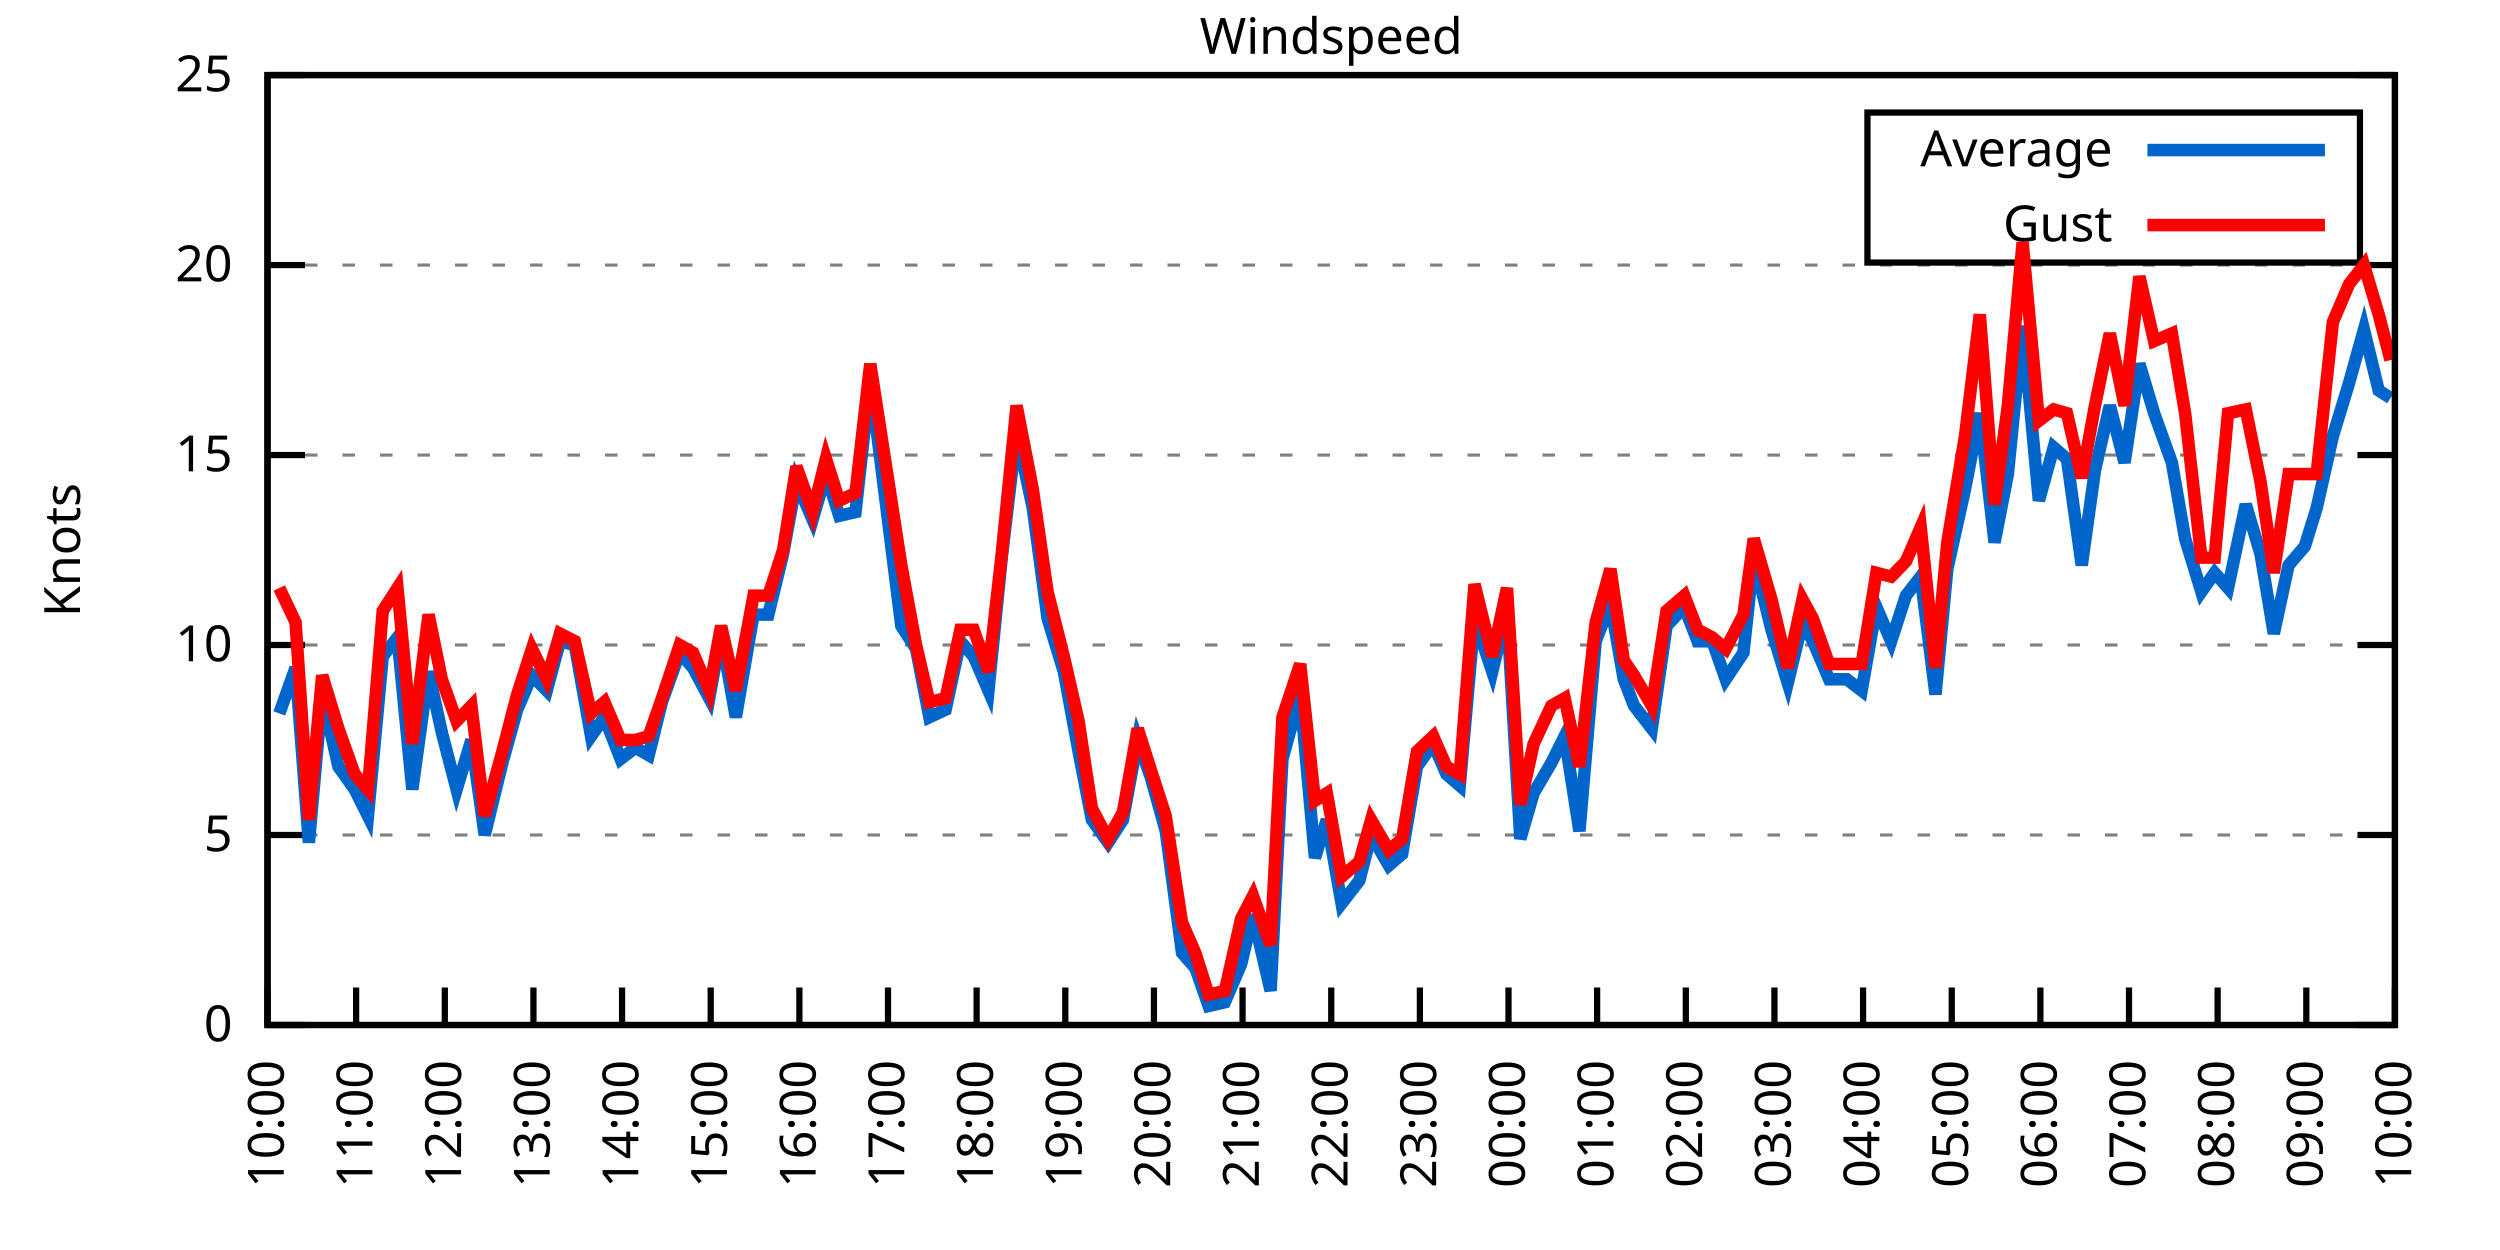
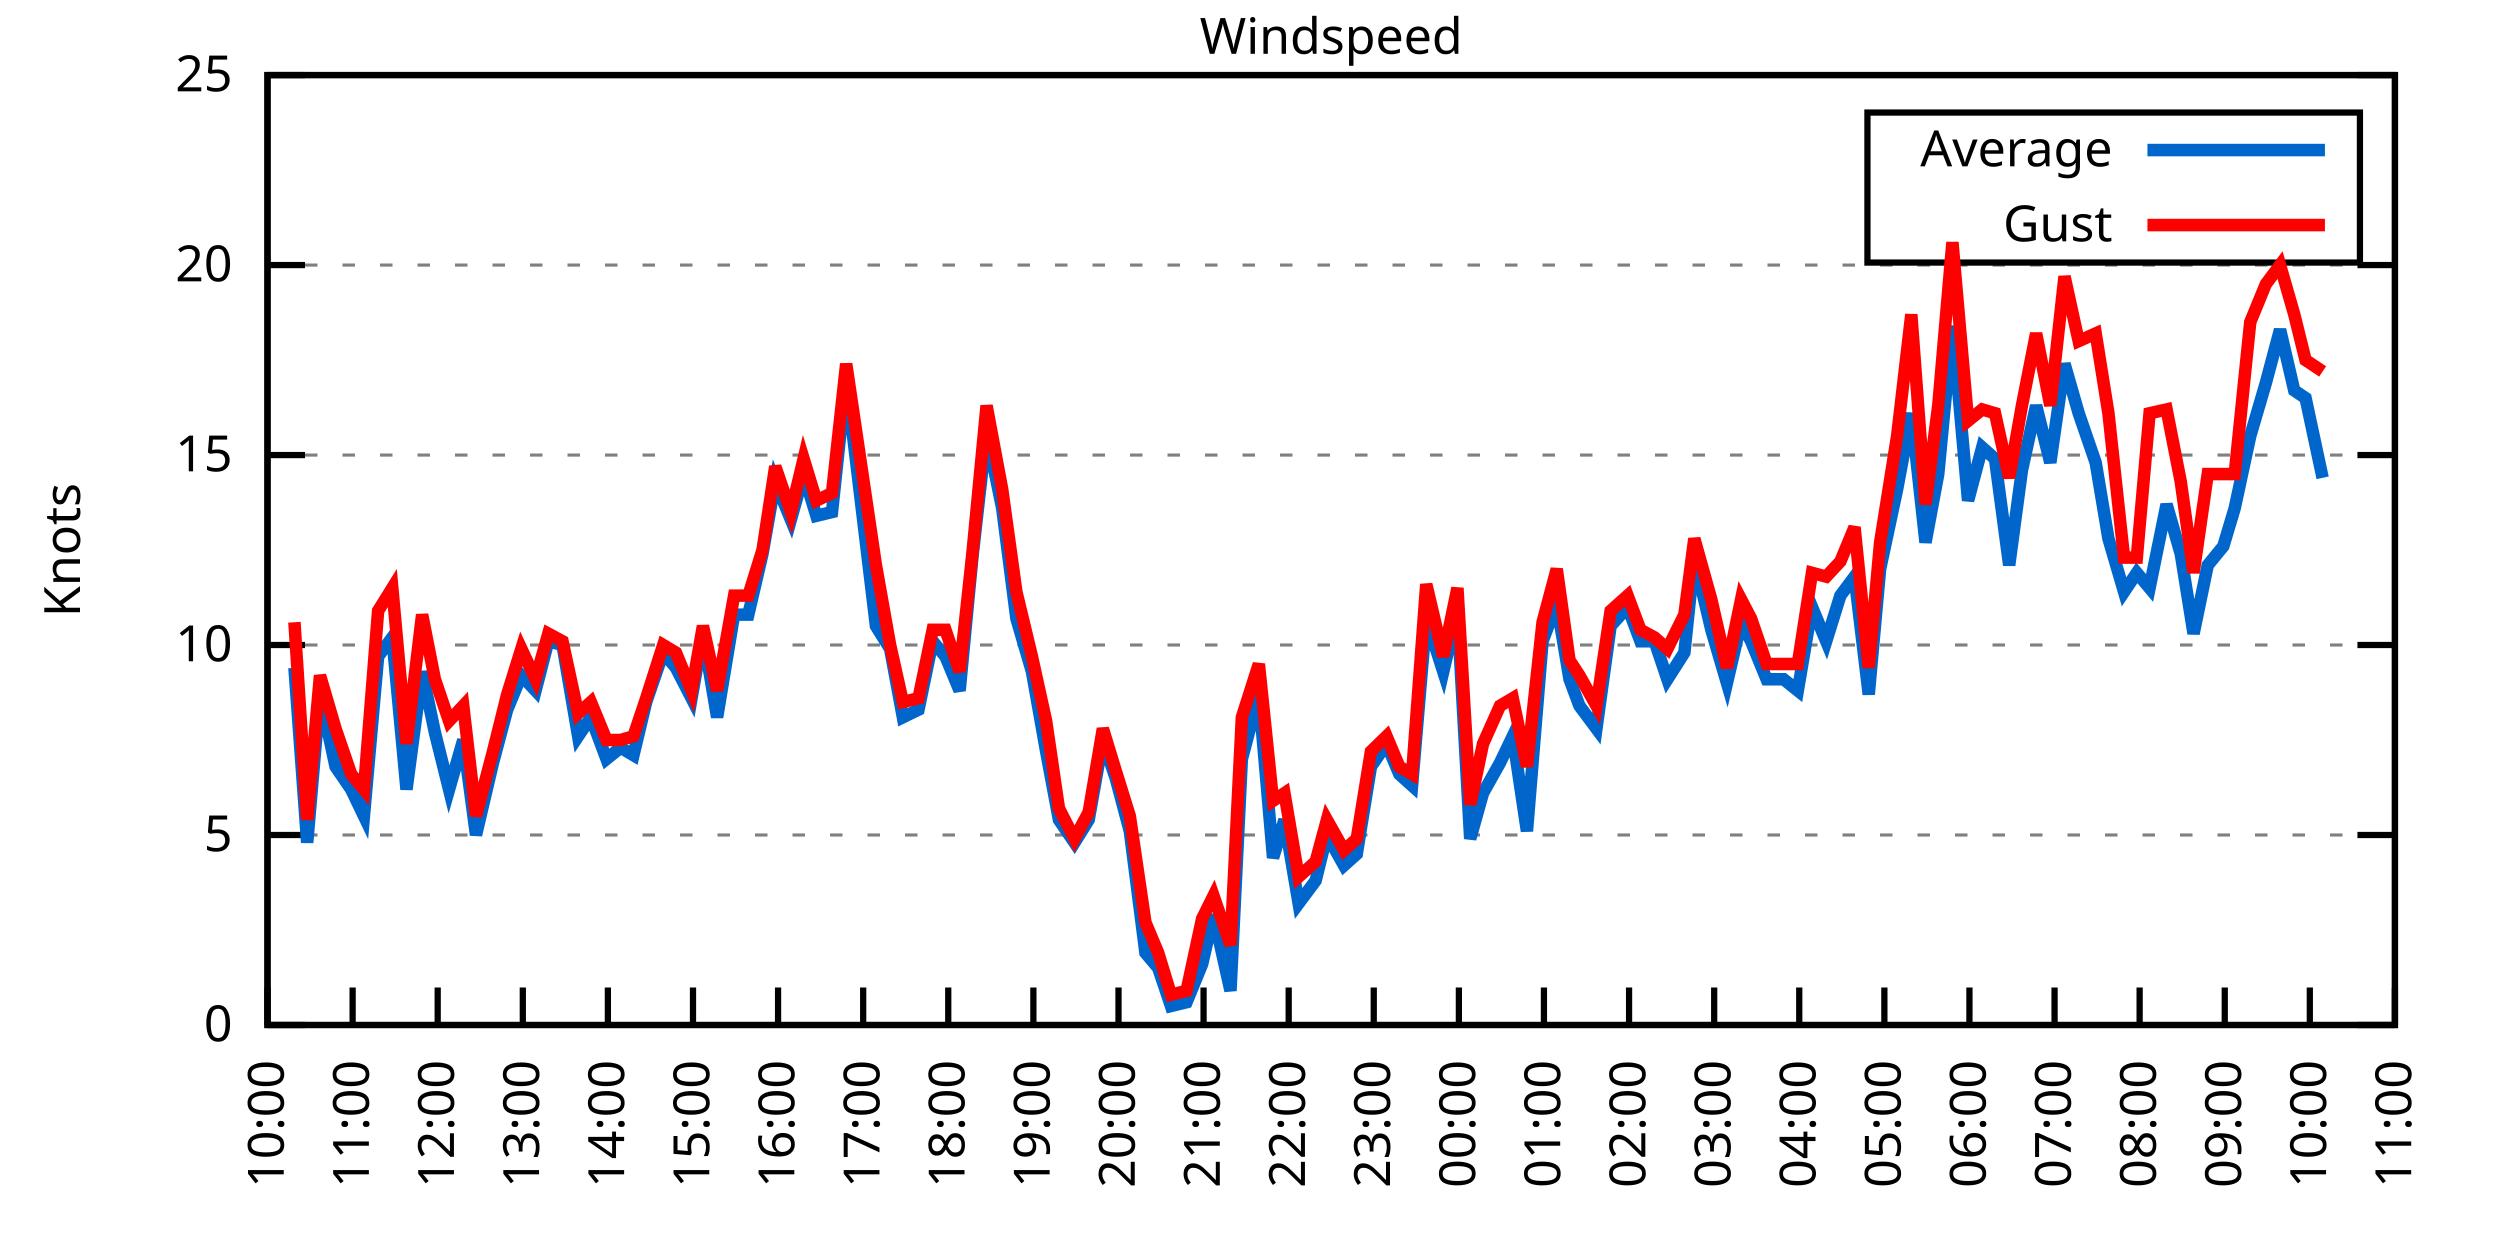
<svg xmlns="http://www.w3.org/2000/svg" xmlns:xlink="http://www.w3.org/1999/xlink" width="400" height="200" viewBox="0 0 400 200">
  <g id="gnuplot_canvas">
    <rect x="0" y="0" width="400" height="200" fill="none" />
    <defs>
      <circle id="gpDot" r="0.5" stroke-width="0.5" stroke="currentColor" />
      <path id="gpPt0" stroke-width="0.333" stroke="currentColor" d="M-1,0 h2 M0,-1 v2" />
      <path id="gpPt1" stroke-width="0.333" stroke="currentColor" d="M-1,-1 L1,1 M1,-1 L-1,1" />
      <path id="gpPt2" stroke-width="0.333" stroke="currentColor" d="M-1,0 L1,0 M0,-1 L0,1 M-1,-1 L1,1 M-1,1 L1,-1" />
      <rect id="gpPt3" stroke-width="0.333" stroke="currentColor" x="-1" y="-1" width="2" height="2" />
      <rect id="gpPt4" stroke-width="0.333" stroke="currentColor" fill="currentColor" x="-1" y="-1" width="2" height="2" />
      <circle id="gpPt5" stroke-width="0.333" stroke="currentColor" cx="0" cy="0" r="1" />
      <use xlink:href="#gpPt5" id="gpPt6" fill="currentColor" stroke="none" />
      <path id="gpPt7" stroke-width="0.333" stroke="currentColor" d="M0,-1.33 L-1.33,0.67 L1.33,0.67 z" />
      <use xlink:href="#gpPt7" id="gpPt8" fill="currentColor" stroke="none" />
      <use xlink:href="#gpPt7" id="gpPt9" stroke="currentColor" transform="rotate(180)" />
      <use xlink:href="#gpPt9" id="gpPt10" fill="currentColor" stroke="none" />
      <use xlink:href="#gpPt3" id="gpPt11" stroke="currentColor" transform="rotate(45)" />
      <use xlink:href="#gpPt11" id="gpPt12" fill="currentColor" stroke="none" />
      <path id="gpPt13" stroke-width="0.333" stroke="currentColor" d="M0,1.330 L1.265,0.411 L0.782,-1.067 L-0.782,-1.076 L-1.265,0.411 z" />
      <use xlink:href="#gpPt13" id="gpPt14" fill="currentColor" stroke="none" />
      <filter id="textbox" filterUnits="objectBoundingBox" x="0" y="0" height="1" width="1">
        <feFlood flood-color="white" flood-opacity="1" result="bgnd" />
        <feComposite in="SourceGraphic" in2="bgnd" operator="atop" />
      </filter>
      <filter id="greybox" filterUnits="objectBoundingBox" x="0" y="0" height="1" width="1">
        <feFlood flood-color="lightgrey" flood-opacity="1" result="grey" />
        <feComposite in="SourceGraphic" in2="grey" operator="atop" />
      </filter>
    </defs>
    <g fill="none" color="white" stroke="currentColor" stroke-width="1.00" stroke-linecap="butt" stroke-linejoin="miter">
</g>
    <g fill="none" color="black" stroke="currentColor" stroke-width="1.00" stroke-linecap="butt" stroke-linejoin="miter">
      <g stroke="none" shape-rendering="crispEdges">
        <polygon fill="rgb(255, 255, 255)" points="42.80,164.00 383.18,164.00 383.18,12.02 42.80,12.02 " />
      </g>
    </g>
    <g fill="none" color="black" stroke="currentColor" stroke-width="1.00" stroke-linecap="butt" stroke-linejoin="miter">
</g>
    <g fill="none" color="black" stroke="black" stroke-width="0.50" stroke-linecap="butt" stroke-linejoin="miter">
</g>
    <g fill="none" color="gray" stroke="currentColor" stroke-width="0.50" stroke-linecap="butt" stroke-linejoin="miter">
      <path stroke="gray" stroke-dasharray="2,4" class="gridline" d="M42.80,164.00 L383.19,164.00  " />
    </g>
    <g fill="none" color="gray" stroke="gray" stroke-width="1.00" stroke-linecap="butt" stroke-linejoin="miter">
</g>
    <g fill="none" color="black" stroke="currentColor" stroke-width="1.00" stroke-linecap="butt" stroke-linejoin="miter">
      <path stroke="black" d="M42.80,164.00 L48.80,164.00 M383.19,164.00 L377.19,164.00  " />
      <g transform="translate(37.20,166.60)" stroke="none" fill="black" font-family="Sans" font-size="8.00" text-anchor="end">
        <text>
          <tspan font-family="Sans"> 0</tspan>
        </text>
      </g>
    </g>
    <g fill="none" color="black" stroke="currentColor" stroke-width="1.00" stroke-linecap="butt" stroke-linejoin="miter">
</g>
    <g fill="none" color="black" stroke="black" stroke-width="0.50" stroke-linecap="butt" stroke-linejoin="miter">
</g>
    <g fill="none" color="gray" stroke="currentColor" stroke-width="0.50" stroke-linecap="butt" stroke-linejoin="miter">
      <path stroke="gray" stroke-dasharray="2,4" class="gridline" d="M42.80,133.60 L383.19,133.60  " />
    </g>
    <g fill="none" color="gray" stroke="gray" stroke-width="1.00" stroke-linecap="butt" stroke-linejoin="miter">
</g>
    <g fill="none" color="black" stroke="currentColor" stroke-width="1.00" stroke-linecap="butt" stroke-linejoin="miter">
      <path stroke="black" d="M42.80,133.60 L48.80,133.60 M383.19,133.60 L377.19,133.60  " />
      <g transform="translate(37.20,136.20)" stroke="none" fill="black" font-family="Sans" font-size="8.00" text-anchor="end">
        <text>
          <tspan font-family="Sans"> 5</tspan>
        </text>
      </g>
    </g>
    <g fill="none" color="black" stroke="currentColor" stroke-width="1.00" stroke-linecap="butt" stroke-linejoin="miter">
</g>
    <g fill="none" color="black" stroke="black" stroke-width="0.50" stroke-linecap="butt" stroke-linejoin="miter">
</g>
    <g fill="none" color="gray" stroke="currentColor" stroke-width="0.50" stroke-linecap="butt" stroke-linejoin="miter">
      <path stroke="gray" stroke-dasharray="2,4" class="gridline" d="M42.80,103.20 L383.19,103.20  " />
    </g>
    <g fill="none" color="gray" stroke="gray" stroke-width="1.00" stroke-linecap="butt" stroke-linejoin="miter">
</g>
    <g fill="none" color="black" stroke="currentColor" stroke-width="1.00" stroke-linecap="butt" stroke-linejoin="miter">
      <path stroke="black" d="M42.80,103.20 L48.80,103.20 M383.19,103.20 L377.19,103.20  " />
      <g transform="translate(37.20,105.80)" stroke="none" fill="black" font-family="Sans" font-size="8.00" text-anchor="end">
        <text>
          <tspan font-family="Sans"> 10</tspan>
        </text>
      </g>
    </g>
    <g fill="none" color="black" stroke="currentColor" stroke-width="1.00" stroke-linecap="butt" stroke-linejoin="miter">
</g>
    <g fill="none" color="black" stroke="black" stroke-width="0.50" stroke-linecap="butt" stroke-linejoin="miter">
</g>
    <g fill="none" color="gray" stroke="currentColor" stroke-width="0.50" stroke-linecap="butt" stroke-linejoin="miter">
      <path stroke="gray" stroke-dasharray="2,4" class="gridline" d="M42.80,72.81 L383.19,72.81  " />
    </g>
    <g fill="none" color="gray" stroke="gray" stroke-width="1.00" stroke-linecap="butt" stroke-linejoin="miter">
</g>
    <g fill="none" color="black" stroke="currentColor" stroke-width="1.00" stroke-linecap="butt" stroke-linejoin="miter">
      <path stroke="black" d="M42.80,72.81 L48.80,72.81 M383.19,72.81 L377.19,72.81  " />
      <g transform="translate(37.20,75.41)" stroke="none" fill="black" font-family="Sans" font-size="8.00" text-anchor="end">
        <text>
          <tspan font-family="Sans"> 15</tspan>
        </text>
      </g>
    </g>
    <g fill="none" color="black" stroke="currentColor" stroke-width="1.00" stroke-linecap="butt" stroke-linejoin="miter">
</g>
    <g fill="none" color="black" stroke="black" stroke-width="0.50" stroke-linecap="butt" stroke-linejoin="miter">
</g>
    <g fill="none" color="gray" stroke="currentColor" stroke-width="0.50" stroke-linecap="butt" stroke-linejoin="miter">
      <path stroke="gray" stroke-dasharray="2,4" class="gridline" d="M42.80,42.41 L383.19,42.41  " />
    </g>
    <g fill="none" color="gray" stroke="gray" stroke-width="1.00" stroke-linecap="butt" stroke-linejoin="miter">
</g>
    <g fill="none" color="black" stroke="currentColor" stroke-width="1.00" stroke-linecap="butt" stroke-linejoin="miter">
      <path stroke="black" d="M42.80,42.41 L48.80,42.41 M383.19,42.41 L377.19,42.41  " />
      <g transform="translate(37.20,45.01)" stroke="none" fill="black" font-family="Sans" font-size="8.00" text-anchor="end">
        <text>
          <tspan font-family="Sans"> 20</tspan>
        </text>
      </g>
    </g>
    <g fill="none" color="black" stroke="currentColor" stroke-width="1.00" stroke-linecap="butt" stroke-linejoin="miter">
</g>
    <g fill="none" color="black" stroke="black" stroke-width="0.50" stroke-linecap="butt" stroke-linejoin="miter">
</g>
    <g fill="none" color="gray" stroke="currentColor" stroke-width="0.50" stroke-linecap="butt" stroke-linejoin="miter">
      <path stroke="gray" stroke-dasharray="2,4" class="gridline" d="M42.80,12.01 L383.19,12.01  " />
    </g>
    <g fill="none" color="gray" stroke="gray" stroke-width="1.00" stroke-linecap="butt" stroke-linejoin="miter">
</g>
    <g fill="none" color="black" stroke="currentColor" stroke-width="1.00" stroke-linecap="butt" stroke-linejoin="miter">
      <path stroke="black" d="M42.80,12.01 L48.80,12.01 M383.19,12.01 L377.19,12.01  " />
      <g transform="translate(37.20,14.61)" stroke="none" fill="black" font-family="Sans" font-size="8.00" text-anchor="end">
        <text>
          <tspan font-family="Sans"> 25</tspan>
        </text>
      </g>
    </g>
    <g fill="none" color="black" stroke="currentColor" stroke-width="1.00" stroke-linecap="butt" stroke-linejoin="miter">
      <path stroke="black" d="M42.80,164.00 L42.80,158.00  " />
      <g transform="translate(45.40,169.60) rotate(270.00)" stroke="none" fill="black" font-family="Sans" font-size="8.00" text-anchor="end">
        <text>
          <tspan font-family="Sans">10:00</tspan>
        </text>
      </g>
    </g>
    <g fill="none" color="black" stroke="currentColor" stroke-width="1.00" stroke-linecap="butt" stroke-linejoin="miter">
-       <path stroke="black" d="M56.98,164.00 L56.98,158.00  " />
-       <g transform="translate(59.58,169.60) rotate(270.00)" stroke="none" fill="black" font-family="Sans" font-size="8.00" text-anchor="end">
+       <path stroke="black" d="M56.42,164.00 L56.42,158.00  " />
+       <g transform="translate(59.02,169.60) rotate(270.00)" stroke="none" fill="black" font-family="Sans" font-size="8.00" text-anchor="end">
        <text>
          <tspan font-family="Sans">11:00</tspan>
        </text>
      </g>
    </g>
    <g fill="none" color="black" stroke="currentColor" stroke-width="1.00" stroke-linecap="butt" stroke-linejoin="miter">
-       <path stroke="black" d="M71.17,164.00 L71.17,158.00  " />
-       <g transform="translate(73.77,169.60) rotate(270.00)" stroke="none" fill="black" font-family="Sans" font-size="8.00" text-anchor="end">
+       <path stroke="black" d="M70.03,164.00 L70.03,158.00  " />
+       <g transform="translate(72.63,169.60) rotate(270.00)" stroke="none" fill="black" font-family="Sans" font-size="8.00" text-anchor="end">
        <text>
          <tspan font-family="Sans">12:00</tspan>
        </text>
      </g>
    </g>
    <g fill="none" color="black" stroke="currentColor" stroke-width="1.00" stroke-linecap="butt" stroke-linejoin="miter">
-       <path stroke="black" d="M85.35,164.00 L85.35,158.00  " />
-       <g transform="translate(87.95,169.60) rotate(270.00)" stroke="none" fill="black" font-family="Sans" font-size="8.00" text-anchor="end">
+       <path stroke="black" d="M83.65,164.00 L83.65,158.00  " />
+       <g transform="translate(86.25,169.60) rotate(270.00)" stroke="none" fill="black" font-family="Sans" font-size="8.00" text-anchor="end">
        <text>
          <tspan font-family="Sans">13:00</tspan>
        </text>
      </g>
    </g>
    <g fill="none" color="black" stroke="currentColor" stroke-width="1.00" stroke-linecap="butt" stroke-linejoin="miter">
-       <path stroke="black" d="M99.53,164.00 L99.53,158.00  " />
-       <g transform="translate(102.13,169.60) rotate(270.00)" stroke="none" fill="black" font-family="Sans" font-size="8.00" text-anchor="end">
+       <path stroke="black" d="M97.26,164.00 L97.26,158.00  " />
+       <g transform="translate(99.86,169.60) rotate(270.00)" stroke="none" fill="black" font-family="Sans" font-size="8.00" text-anchor="end">
        <text>
          <tspan font-family="Sans">14:00</tspan>
        </text>
      </g>
    </g>
    <g fill="none" color="black" stroke="currentColor" stroke-width="1.00" stroke-linecap="butt" stroke-linejoin="miter">
-       <path stroke="black" d="M113.71,164.00 L113.71,158.00  " />
-       <g transform="translate(116.31,169.60) rotate(270.00)" stroke="none" fill="black" font-family="Sans" font-size="8.00" text-anchor="end">
+       <path stroke="black" d="M110.88,164.00 L110.88,158.00  " />
+       <g transform="translate(113.48,169.60) rotate(270.00)" stroke="none" fill="black" font-family="Sans" font-size="8.00" text-anchor="end">
        <text>
          <tspan font-family="Sans">15:00</tspan>
        </text>
      </g>
    </g>
    <g fill="none" color="black" stroke="currentColor" stroke-width="1.00" stroke-linecap="butt" stroke-linejoin="miter">
-       <path stroke="black" d="M127.90,164.00 L127.90,158.00  " />
-       <g transform="translate(130.50,169.60) rotate(270.00)" stroke="none" fill="black" font-family="Sans" font-size="8.00" text-anchor="end">
+       <path stroke="black" d="M124.49,164.00 L124.49,158.00  " />
+       <g transform="translate(127.09,169.60) rotate(270.00)" stroke="none" fill="black" font-family="Sans" font-size="8.00" text-anchor="end">
        <text>
          <tspan font-family="Sans">16:00</tspan>
        </text>
      </g>
    </g>
    <g fill="none" color="black" stroke="currentColor" stroke-width="1.00" stroke-linecap="butt" stroke-linejoin="miter">
-       <path stroke="black" d="M142.08,164.00 L142.08,158.00  " />
-       <g transform="translate(144.68,169.60) rotate(270.00)" stroke="none" fill="black" font-family="Sans" font-size="8.00" text-anchor="end">
+       <path stroke="black" d="M138.11,164.00 L138.11,158.00  " />
+       <g transform="translate(140.71,169.60) rotate(270.00)" stroke="none" fill="black" font-family="Sans" font-size="8.00" text-anchor="end">
        <text>
          <tspan font-family="Sans">17:00</tspan>
        </text>
      </g>
    </g>
    <g fill="none" color="black" stroke="currentColor" stroke-width="1.00" stroke-linecap="butt" stroke-linejoin="miter">
-       <path stroke="black" d="M156.26,164.00 L156.26,158.00  " />
-       <g transform="translate(158.86,169.60) rotate(270.00)" stroke="none" fill="black" font-family="Sans" font-size="8.00" text-anchor="end">
+       <path stroke="black" d="M151.72,164.00 L151.72,158.00  " />
+       <g transform="translate(154.32,169.60) rotate(270.00)" stroke="none" fill="black" font-family="Sans" font-size="8.00" text-anchor="end">
        <text>
          <tspan font-family="Sans">18:00</tspan>
        </text>
      </g>
    </g>
    <g fill="none" color="black" stroke="currentColor" stroke-width="1.00" stroke-linecap="butt" stroke-linejoin="miter">
-       <path stroke="black" d="M170.45,164.00 L170.45,158.00  " />
-       <g transform="translate(173.05,169.60) rotate(270.00)" stroke="none" fill="black" font-family="Sans" font-size="8.00" text-anchor="end">
+       <path stroke="black" d="M165.34,164.00 L165.34,158.00  " />
+       <g transform="translate(167.94,169.60) rotate(270.00)" stroke="none" fill="black" font-family="Sans" font-size="8.00" text-anchor="end">
        <text>
          <tspan font-family="Sans">19:00</tspan>
        </text>
      </g>
    </g>
    <g fill="none" color="black" stroke="currentColor" stroke-width="1.00" stroke-linecap="butt" stroke-linejoin="miter">
-       <path stroke="black" d="M184.63,164.00 L184.63,158.00  " />
-       <g transform="translate(187.23,169.60) rotate(270.00)" stroke="none" fill="black" font-family="Sans" font-size="8.00" text-anchor="end">
+       <path stroke="black" d="M178.96,164.00 L178.96,158.00  " />
+       <g transform="translate(181.56,169.60) rotate(270.00)" stroke="none" fill="black" font-family="Sans" font-size="8.00" text-anchor="end">
        <text>
          <tspan font-family="Sans">20:00</tspan>
        </text>
      </g>
    </g>
    <g fill="none" color="black" stroke="currentColor" stroke-width="1.00" stroke-linecap="butt" stroke-linejoin="miter">
-       <path stroke="black" d="M198.81,164.00 L198.81,158.00  " />
-       <g transform="translate(201.41,169.60) rotate(270.00)" stroke="none" fill="black" font-family="Sans" font-size="8.00" text-anchor="end">
+       <path stroke="black" d="M192.57,164.00 L192.57,158.00  " />
+       <g transform="translate(195.17,169.60) rotate(270.00)" stroke="none" fill="black" font-family="Sans" font-size="8.00" text-anchor="end">
        <text>
          <tspan font-family="Sans">21:00</tspan>
        </text>
      </g>
    </g>
    <g fill="none" color="black" stroke="currentColor" stroke-width="1.00" stroke-linecap="butt" stroke-linejoin="miter">
-       <path stroke="black" d="M213.00,164.00 L213.00,158.00  " />
-       <g transform="translate(215.60,169.60) rotate(270.00)" stroke="none" fill="black" font-family="Sans" font-size="8.00" text-anchor="end">
+       <path stroke="black" d="M206.19,164.00 L206.19,158.00  " />
+       <g transform="translate(208.79,169.60) rotate(270.00)" stroke="none" fill="black" font-family="Sans" font-size="8.00" text-anchor="end">
        <text>
          <tspan font-family="Sans">22:00</tspan>
        </text>
      </g>
    </g>
    <g fill="none" color="black" stroke="currentColor" stroke-width="1.00" stroke-linecap="butt" stroke-linejoin="miter">
-       <path stroke="black" d="M227.18,164.00 L227.18,158.00  " />
-       <g transform="translate(229.78,169.60) rotate(270.00)" stroke="none" fill="black" font-family="Sans" font-size="8.00" text-anchor="end">
+       <path stroke="black" d="M219.80,164.00 L219.80,158.00  " />
+       <g transform="translate(222.40,169.60) rotate(270.00)" stroke="none" fill="black" font-family="Sans" font-size="8.00" text-anchor="end">
        <text>
          <tspan font-family="Sans">23:00</tspan>
        </text>
      </g>
    </g>
    <g fill="none" color="black" stroke="currentColor" stroke-width="1.00" stroke-linecap="butt" stroke-linejoin="miter">
-       <path stroke="black" d="M241.36,164.00 L241.36,158.00  " />
-       <g transform="translate(243.96,169.60) rotate(270.00)" stroke="none" fill="black" font-family="Sans" font-size="8.00" text-anchor="end">
+       <path stroke="black" d="M233.42,164.00 L233.42,158.00  " />
+       <g transform="translate(236.02,169.60) rotate(270.00)" stroke="none" fill="black" font-family="Sans" font-size="8.00" text-anchor="end">
        <text>
          <tspan font-family="Sans">00:00</tspan>
        </text>
      </g>
    </g>
    <g fill="none" color="black" stroke="currentColor" stroke-width="1.00" stroke-linecap="butt" stroke-linejoin="miter">
-       <path stroke="black" d="M255.54,164.00 L255.54,158.00  " />
-       <g transform="translate(258.14,169.60) rotate(270.00)" stroke="none" fill="black" font-family="Sans" font-size="8.00" text-anchor="end">
+       <path stroke="black" d="M247.03,164.00 L247.03,158.00  " />
+       <g transform="translate(249.63,169.60) rotate(270.00)" stroke="none" fill="black" font-family="Sans" font-size="8.00" text-anchor="end">
        <text>
          <tspan font-family="Sans">01:00</tspan>
        </text>
      </g>
    </g>
    <g fill="none" color="black" stroke="currentColor" stroke-width="1.00" stroke-linecap="butt" stroke-linejoin="miter">
-       <path stroke="black" d="M269.73,164.00 L269.73,158.00  " />
-       <g transform="translate(272.33,169.60) rotate(270.00)" stroke="none" fill="black" font-family="Sans" font-size="8.00" text-anchor="end">
+       <path stroke="black" d="M260.65,164.00 L260.65,158.00  " />
+       <g transform="translate(263.25,169.60) rotate(270.00)" stroke="none" fill="black" font-family="Sans" font-size="8.00" text-anchor="end">
        <text>
          <tspan font-family="Sans">02:00</tspan>
        </text>
      </g>
    </g>
    <g fill="none" color="black" stroke="currentColor" stroke-width="1.00" stroke-linecap="butt" stroke-linejoin="miter">
-       <path stroke="black" d="M283.91,164.00 L283.91,158.00  " />
-       <g transform="translate(286.51,169.60) rotate(270.00)" stroke="none" fill="black" font-family="Sans" font-size="8.00" text-anchor="end">
+       <path stroke="black" d="M274.27,164.00 L274.27,158.00  " />
+       <g transform="translate(276.87,169.60) rotate(270.00)" stroke="none" fill="black" font-family="Sans" font-size="8.00" text-anchor="end">
        <text>
          <tspan font-family="Sans">03:00</tspan>
        </text>
      </g>
    </g>
    <g fill="none" color="black" stroke="currentColor" stroke-width="1.00" stroke-linecap="butt" stroke-linejoin="miter">
-       <path stroke="black" d="M298.09,164.00 L298.09,158.00  " />
-       <g transform="translate(300.69,169.60) rotate(270.00)" stroke="none" fill="black" font-family="Sans" font-size="8.00" text-anchor="end">
+       <path stroke="black" d="M287.88,164.00 L287.88,158.00  " />
+       <g transform="translate(290.48,169.60) rotate(270.00)" stroke="none" fill="black" font-family="Sans" font-size="8.00" text-anchor="end">
        <text>
          <tspan font-family="Sans">04:00</tspan>
        </text>
      </g>
    </g>
    <g fill="none" color="black" stroke="currentColor" stroke-width="1.00" stroke-linecap="butt" stroke-linejoin="miter">
-       <path stroke="black" d="M312.28,164.00 L312.28,158.00  " />
-       <g transform="translate(314.88,169.60) rotate(270.00)" stroke="none" fill="black" font-family="Sans" font-size="8.00" text-anchor="end">
+       <path stroke="black" d="M301.50,164.00 L301.50,158.00  " />
+       <g transform="translate(304.10,169.60) rotate(270.00)" stroke="none" fill="black" font-family="Sans" font-size="8.00" text-anchor="end">
        <text>
          <tspan font-family="Sans">05:00</tspan>
        </text>
      </g>
    </g>
    <g fill="none" color="black" stroke="currentColor" stroke-width="1.00" stroke-linecap="butt" stroke-linejoin="miter">
-       <path stroke="black" d="M326.46,164.00 L326.46,158.00  " />
-       <g transform="translate(329.06,169.60) rotate(270.00)" stroke="none" fill="black" font-family="Sans" font-size="8.00" text-anchor="end">
+       <path stroke="black" d="M315.11,164.00 L315.11,158.00  " />
+       <g transform="translate(317.71,169.60) rotate(270.00)" stroke="none" fill="black" font-family="Sans" font-size="8.00" text-anchor="end">
        <text>
          <tspan font-family="Sans">06:00</tspan>
        </text>
      </g>
    </g>
    <g fill="none" color="black" stroke="currentColor" stroke-width="1.00" stroke-linecap="butt" stroke-linejoin="miter">
-       <path stroke="black" d="M340.64,164.00 L340.64,158.00  " />
-       <g transform="translate(343.24,169.60) rotate(270.00)" stroke="none" fill="black" font-family="Sans" font-size="8.00" text-anchor="end">
+       <path stroke="black" d="M328.73,164.00 L328.73,158.00  " />
+       <g transform="translate(331.33,169.60) rotate(270.00)" stroke="none" fill="black" font-family="Sans" font-size="8.00" text-anchor="end">
        <text>
          <tspan font-family="Sans">07:00</tspan>
        </text>
      </g>
    </g>
    <g fill="none" color="black" stroke="currentColor" stroke-width="1.00" stroke-linecap="butt" stroke-linejoin="miter">
-       <path stroke="black" d="M354.82,164.00 L354.82,158.00  " />
-       <g transform="translate(357.42,169.60) rotate(270.00)" stroke="none" fill="black" font-family="Sans" font-size="8.00" text-anchor="end">
+       <path stroke="black" d="M342.34,164.00 L342.34,158.00  " />
+       <g transform="translate(344.94,169.60) rotate(270.00)" stroke="none" fill="black" font-family="Sans" font-size="8.00" text-anchor="end">
        <text>
          <tspan font-family="Sans">08:00</tspan>
        </text>
      </g>
    </g>
    <g fill="none" color="black" stroke="currentColor" stroke-width="1.00" stroke-linecap="butt" stroke-linejoin="miter">
-       <path stroke="black" d="M369.01,164.00 L369.01,158.00  " />
-       <g transform="translate(371.61,169.60) rotate(270.00)" stroke="none" fill="black" font-family="Sans" font-size="8.00" text-anchor="end">
+       <path stroke="black" d="M355.96,164.00 L355.96,158.00  " />
+       <g transform="translate(358.56,169.60) rotate(270.00)" stroke="none" fill="black" font-family="Sans" font-size="8.00" text-anchor="end">
        <text>
          <tspan font-family="Sans">09:00</tspan>
+         </text>
+       </g>
+     </g>
+     <g fill="none" color="black" stroke="currentColor" stroke-width="1.00" stroke-linecap="butt" stroke-linejoin="miter">
+       <path stroke="black" d="M369.57,164.00 L369.57,158.00  " />
+       <g transform="translate(372.17,169.60) rotate(270.00)" stroke="none" fill="black" font-family="Sans" font-size="8.00" text-anchor="end">
+         <text>
+           <tspan font-family="Sans">10:00</tspan>
        </text>
      </g>
    </g>
    <g fill="none" color="black" stroke="currentColor" stroke-width="1.00" stroke-linecap="butt" stroke-linejoin="miter">
      <path stroke="black" d="M383.19,164.00 L383.19,158.00  " />
      <g transform="translate(385.79,169.60) rotate(270.00)" stroke="none" fill="black" font-family="Sans" font-size="8.00" text-anchor="end">
        <text>
-           <tspan font-family="Sans">10:00</tspan>
+           <tspan font-family="Sans">11:00</tspan>
        </text>
      </g>
    </g>
    <g fill="none" color="black" stroke="currentColor" stroke-width="1.00" stroke-linecap="butt" stroke-linejoin="miter">
</g>
    <g fill="none" color="black" stroke="currentColor" stroke-width="1.00" stroke-linecap="butt" stroke-linejoin="miter">
      <path stroke="black" d="M42.80,12.01 L42.80,164.00 L383.19,164.00 L383.19,12.01 L42.80,12.01 Z  " />
    </g>
    <g fill="none" color="black" stroke="currentColor" stroke-width="1.00" stroke-linecap="butt" stroke-linejoin="miter">
</g>
    <g fill="none" color="black" stroke="currentColor" stroke-width="1.00" stroke-linecap="butt" stroke-linejoin="miter">
      <path stroke="black" d="M298.79,42.01 L298.79,18.01 L377.59,18.01 L377.59,42.01 L298.79,42.01 Z  " />
    </g>
    <g id="Windspeed_plot_1">
      <g fill="none" color="white" stroke="black" stroke-width="2.00" stroke-linecap="butt" stroke-linejoin="miter">
</g>
      <g fill="none" color="black" stroke="currentColor" stroke-width="2.00" stroke-linecap="butt" stroke-linejoin="miter">
        <g transform="translate(337.99,26.61)" stroke="none" fill="black" font-family="Sans" font-size="8.00" text-anchor="end">
          <text>
            <tspan font-family="Sans">Average</tspan>
          </text>
        </g>
      </g>
      <g fill="none" color="black" stroke="currentColor" stroke-width="2.00" stroke-linecap="butt" stroke-linejoin="miter">
-         <path stroke="rgb(  0, 102, 204)" d="M343.59,24.01 L371.99,24.01 M44.69,114.15 L47.29,106.85 L49.42,134.82 L51.55,111.11 L54.15,122.66 L56.75,126.31   L58.87,130.56 L61.24,105.03 L63.60,101.99 L65.97,126.31 L68.57,107.46 L70.69,117.19 L73.06,126.31 L75.42,118.40   L77.55,133.60 L80.38,122.05 L82.75,113.54 L85.11,108.07 L87.48,110.50 L89.60,102.60 L91.97,103.20 L94.57,117.80   L96.70,114.76 L99.30,121.44 L101.66,119.62 L103.79,120.83 L105.91,112.32 L108.75,104.42 L110.88,106.85 L113.48,111.72   L115.37,101.38 L117.73,114.76 L120.57,98.34 L122.93,98.34 L125.30,88.61 L127.42,77.06 L130.02,83.14 L132.15,75.85   L134.28,82.53 L136.88,81.93 L139.24,60.65 L144.21,100.16 L146.57,103.81 L148.70,114.76 L151.30,113.54 L153.66,102.60   L155.79,105.03 L158.15,110.50 L160.28,89.22 L162.65,69.16 L165.25,81.32 L167.61,98.95 L170.21,107.46 L172.57,120.23   L174.70,131.17 L177.30,134.82 L179.67,131.17 L182.03,118.40 L184.16,124.48 L186.52,132.99 L189.12,152.45 L191.25,154.88   L193.38,160.96 L195.98,160.35 L198.58,154.27 L200.47,146.37 L203.30,158.53 L205.19,121.44 L208.03,111.11 L210.39,137.25   L212.29,131.17 L214.65,144.55 L217.49,140.90 L219.38,133.60 L222.21,138.47 L224.34,136.64 L226.71,122.66 L229.31,119.01   L231.43,123.87 L233.56,125.70 L235.92,98.95 L238.76,107.46 L241.12,97.73 L243.25,134.21 L245.38,126.91 L248.22,122.05   L250.34,117.80 L252.71,132.99 L255.31,102.60 L257.67,96.52 L259.80,108.68 L261.45,112.93 L264.29,116.58 L266.65,100.16   L269.49,97.12 L271.62,102.60 L273.98,102.60 L276.11,108.68 L278.95,104.42 L280.60,89.22 L283.44,100.77 L286.04,109.28   L288.40,99.56 L290.06,102.60 L292.66,108.68 L295.49,108.68 L297.86,110.50 L300.22,97.12 L302.58,102.60 L304.95,95.30   L307.31,92.26 L309.68,111.11 L311.57,91.04 L314.40,78.28 L316.77,66.12 L319.13,86.79 L321.26,75.85 L323.62,52.14   L326.22,80.10 L328.59,71.59 L330.71,73.41 L333.08,90.44 L335.20,75.24 L337.57,64.90 L339.93,74.02 L342.30,58.21   L344.66,66.12 L347.50,74.02 L349.62,86.18 L352.22,94.69 L354.35,91.65 L356.48,94.08 L359.32,80.71 L361.68,88.61   L363.81,101.38 L366.17,90.44 L368.77,87.40 L370.66,81.32 L373.26,69.77 L375.86,61.25 L378.23,52.74 L380.59,62.47   L382.48,63.69  " />
+         <path stroke="rgb(  0, 102, 204)" d="M343.59,24.01 L371.99,24.01 M47.11,106.85 L49.15,134.82 L51.20,111.11 L53.69,122.66 L56.19,126.31 L58.23,130.56   L60.50,105.03 L62.77,101.99 L65.04,126.31 L67.54,107.46 L69.58,117.19 L71.85,126.31 L74.12,118.40 L76.16,133.60   L78.88,122.05 L81.15,113.54 L83.42,108.07 L85.69,110.50 L87.73,102.60 L90.00,103.20 L92.50,117.80 L94.54,114.76   L97.04,121.44 L99.30,119.62 L101.35,120.83 L103.39,112.32 L106.11,104.42 L108.15,106.85 L110.65,111.72 L112.47,101.38   L114.74,114.76 L117.46,98.34 L119.73,98.34 L122.00,88.61 L124.04,77.06 L126.54,83.14 L128.58,75.85 L130.62,82.53   L133.12,81.93 L135.39,60.65 L140.15,100.16 L142.42,103.81 L144.46,114.76 L146.96,113.54 L149.23,102.60 L151.27,105.03   L153.54,110.50 L155.58,89.22 L157.85,69.16 L160.35,81.32 L162.62,98.95 L165.11,107.46 L167.38,120.23 L169.43,131.17   L171.92,134.82 L174.19,131.17 L176.46,118.40 L178.50,124.48 L180.77,132.99 L183.27,152.45 L185.31,154.88 L187.35,160.96   L189.85,160.35 L192.34,154.27 L194.16,146.37 L196.88,158.53 L198.70,121.44 L201.42,111.11 L203.69,137.25 L205.51,131.17   L207.78,144.55 L210.50,140.90 L212.31,133.60 L215.04,138.47 L217.08,136.64 L219.35,122.66 L221.85,119.01 L223.89,123.87   L225.93,125.70 L228.20,98.95 L230.92,107.46 L233.19,97.73 L235.23,134.21 L237.28,126.91 L240.00,122.05 L242.04,117.80   L244.31,132.99 L246.81,102.60 L249.08,96.52 L251.12,108.68 L252.71,112.93 L255.43,116.58 L257.70,100.16 L260.42,97.12   L262.47,102.60 L264.73,102.60 L266.78,108.68 L269.50,104.42 L271.09,89.22 L273.81,100.77 L276.31,109.28 L278.58,99.56   L280.17,102.60 L282.66,108.68 L285.38,108.68 L287.65,110.50 L289.92,97.12 L292.19,102.60 L294.46,95.30 L296.73,92.26   L299.00,111.11 L300.82,91.04 L303.54,78.28 L305.81,66.12 L308.08,86.79 L310.12,75.85 L312.39,52.14 L314.89,80.10   L317.15,71.59 L319.20,73.41 L321.47,90.44 L323.51,75.24 L325.78,64.90 L328.05,74.02 L330.32,58.21 L332.59,66.12   L335.31,74.02 L337.35,86.18 L339.85,94.69 L341.89,91.65 L343.93,94.08 L346.65,80.71 L348.92,88.61 L350.97,101.38   L353.24,90.44 L355.73,87.40 L357.55,81.32 L360.04,69.77 L362.54,61.25 L364.81,52.74 L367.08,62.47 L368.89,63.69   L371.62,76.45  " />
      </g>
    </g>
    <g id="Windspeed_plot_2">
      <g fill="none" color="black" stroke="currentColor" stroke-width="2.00" stroke-linecap="butt" stroke-linejoin="miter">
        <g transform="translate(337.99,38.61)" stroke="none" fill="black" font-family="Sans" font-size="8.00" text-anchor="end">
          <text>
            <tspan font-family="Sans">Gust</tspan>
          </text>
        </g>
      </g>
      <g fill="none" color="black" stroke="currentColor" stroke-width="2.00" stroke-linecap="butt" stroke-linejoin="miter">
-         <path stroke="rgb(255,   0,   0)" d="M343.59,36.01 L371.99,36.01 M44.69,94.08 L47.29,99.56 L49.42,131.17 L51.55,108.07 L54.15,116.58 L56.75,123.87   L58.87,126.31 L61.24,97.73 L63.60,94.08 L65.97,119.01 L68.57,98.34 L70.69,108.68 L73.06,115.36 L75.42,112.93   L77.55,130.56 L80.38,120.23 L82.75,111.11 L85.11,103.81 L87.48,108.68 L89.60,101.38 L91.97,102.60 L94.57,114.15   L96.70,112.32 L99.30,118.40 L101.66,118.40 L103.79,117.80 L105.91,111.72 L108.75,103.20 L110.88,104.42 L113.48,110.50   L115.37,100.16 L117.73,110.50 L120.57,95.30 L122.93,95.30 L125.30,88.00 L127.42,74.63 L130.02,81.93 L132.15,73.41   L134.28,80.10 L136.88,78.89 L139.24,58.21 L144.21,90.44 L146.57,103.20 L148.70,112.32 L151.30,111.72 L153.66,100.77   L155.79,100.77 L158.15,107.46 L160.28,88.61 L162.65,64.90 L165.25,78.28 L167.61,94.69 L170.21,105.03 L172.57,115.36   L174.70,129.35 L177.30,134.21 L179.67,129.95 L182.03,116.58 L184.16,123.27 L186.52,130.56 L189.12,147.59 L191.25,152.45   L193.38,159.14 L195.98,158.53 L198.58,146.98 L200.47,143.33 L203.30,151.23 L205.19,114.76 L208.03,106.24 L210.39,128.13   L212.29,126.91 L214.65,140.29 L217.49,137.86 L219.38,131.17 L222.21,136.03 L224.34,134.21 L226.71,120.23 L229.31,117.80   L231.43,122.66 L233.56,123.87 L235.92,93.48 L238.76,105.03 L241.12,94.08 L243.25,128.74 L245.38,119.01 L248.22,112.93   L250.34,111.72 L252.71,122.66 L255.31,99.56 L257.67,91.04 L259.80,105.64 L261.45,108.07 L264.29,112.93 L266.65,97.73   L269.49,95.30 L271.62,100.77 L273.98,101.99 L276.11,103.81 L278.95,98.34 L280.60,86.18 L283.44,95.91 L286.04,106.85   L288.40,95.91 L290.06,98.95 L292.66,106.24 L295.49,106.24 L297.86,106.24 L300.22,91.65 L302.58,92.26 L304.95,89.83   L307.31,84.36 L309.68,106.85 L311.57,86.79 L314.40,69.77 L316.77,50.31 L319.13,80.71 L321.26,64.90 L323.62,38.76   L326.22,67.33 L328.59,65.51 L330.71,66.12 L333.08,76.45 L335.20,64.90 L337.57,53.35 L339.93,64.90 L342.30,44.23   L344.66,54.57 L347.50,53.35 L349.62,66.12 L352.22,89.22 L354.35,89.22 L356.48,66.12 L359.32,65.51 L361.68,77.06   L363.81,91.65 L366.17,75.85 L368.77,75.85 L370.66,75.85 L373.26,51.53 L375.86,45.45 L378.23,42.41 L380.59,50.31   L382.48,57.61  " />
+         <path stroke="rgb(255,   0,   0)" d="M343.59,36.01 L371.99,36.01 M47.11,99.56 L49.15,131.17 L51.20,108.07 L53.69,116.58 L56.19,123.87 L58.23,126.31   L60.50,97.73 L62.77,94.08 L65.04,119.01 L67.54,98.34 L69.58,108.68 L71.85,115.36 L74.12,112.93 L76.16,130.56   L78.88,120.23 L81.15,111.11 L83.42,103.81 L85.69,108.68 L87.73,101.38 L90.00,102.60 L92.50,114.15 L94.54,112.32   L97.04,118.40 L99.30,118.40 L101.35,117.80 L103.39,111.72 L106.11,103.20 L108.15,104.42 L110.65,110.50 L112.47,100.16   L114.74,110.50 L117.46,95.30 L119.73,95.30 L122.00,88.00 L124.04,74.63 L126.54,81.93 L128.58,73.41 L130.62,80.10   L133.12,78.89 L135.39,58.21 L140.15,90.44 L142.42,103.20 L144.46,112.32 L146.96,111.72 L149.23,100.77 L151.27,100.77   L153.54,107.46 L155.58,88.61 L157.85,64.90 L160.35,78.28 L162.62,94.69 L165.11,105.03 L167.38,115.36 L169.43,129.35   L171.92,134.21 L174.19,129.95 L176.46,116.58 L178.50,123.27 L180.77,130.56 L183.27,147.59 L185.31,152.45 L187.35,159.14   L189.85,158.53 L192.34,146.98 L194.16,143.33 L196.88,151.23 L198.70,114.76 L201.42,106.24 L203.69,128.13 L205.51,126.91   L207.78,140.29 L210.50,137.86 L212.31,131.17 L215.04,136.03 L217.08,134.21 L219.35,120.23 L221.85,117.80 L223.89,122.66   L225.93,123.87 L228.20,93.48 L230.92,105.03 L233.19,94.08 L235.23,128.74 L237.28,119.01 L240.00,112.93 L242.04,111.72   L244.31,122.66 L246.81,99.56 L249.08,91.04 L251.12,105.64 L252.71,108.07 L255.43,112.93 L257.70,97.73 L260.42,95.30   L262.47,100.77 L264.73,101.99 L266.78,103.81 L269.50,98.34 L271.09,86.18 L273.81,95.91 L276.31,106.85 L278.58,95.91   L280.17,98.95 L282.66,106.24 L285.38,106.24 L287.65,106.24 L289.92,91.65 L292.19,92.26 L294.46,89.83 L296.73,84.36   L299.00,106.85 L300.82,86.79 L303.54,69.77 L305.81,50.31 L308.08,80.71 L310.12,64.90 L312.39,38.76 L314.89,67.33   L317.15,65.51 L319.20,66.12 L321.47,76.45 L323.51,64.90 L325.78,53.35 L328.05,64.90 L330.32,44.23 L332.59,54.57   L335.31,53.35 L337.35,66.12 L339.85,89.22 L341.89,89.22 L343.93,66.12 L346.65,65.51 L348.92,77.06 L350.97,91.65   L353.24,75.85 L355.73,75.85 L357.55,75.85 L360.04,51.53 L362.54,45.45 L364.81,42.41 L367.08,50.31 L368.89,57.61   L371.62,59.43  " />
      </g>
    </g>
    <g fill="none" color="black" stroke="currentColor" stroke-width="2.00" stroke-linecap="butt" stroke-linejoin="miter">
</g>
    <g fill="none" color="black" stroke="black" stroke-width="1.00" stroke-linecap="butt" stroke-linejoin="miter">
</g>
    <g fill="none" color="black" stroke="currentColor" stroke-width="1.00" stroke-linecap="butt" stroke-linejoin="miter">
      <path stroke="black" d="M42.80,12.01 L42.80,164.00 L383.19,164.00 L383.19,12.01 L42.80,12.01 Z  " />
      <g transform="translate(12.80,88.01) rotate(270.00)" stroke="none" fill="black" font-family="Sans" font-size="8.00" text-anchor="middle">
        <text>
          <tspan font-family="Sans">Knots</tspan>
        </text>
      </g>
    </g>
    <g fill="none" color="black" stroke="currentColor" stroke-width="1.00" stroke-linecap="butt" stroke-linejoin="miter">
</g>
    <g fill="none" color="black" stroke="currentColor" stroke-width="1.00" stroke-linecap="butt" stroke-linejoin="miter">
      <g transform="translate(212.99,8.61)" stroke="none" fill="black" font-family="Sans" font-size="8.00" text-anchor="middle">
        <text>
          <tspan font-family="Sans">Windspeed</tspan>
        </text>
      </g>
    </g>
    <g fill="none" color="black" stroke="currentColor" stroke-width="1.00" stroke-linecap="butt" stroke-linejoin="miter">
</g>
  </g>
</svg>
